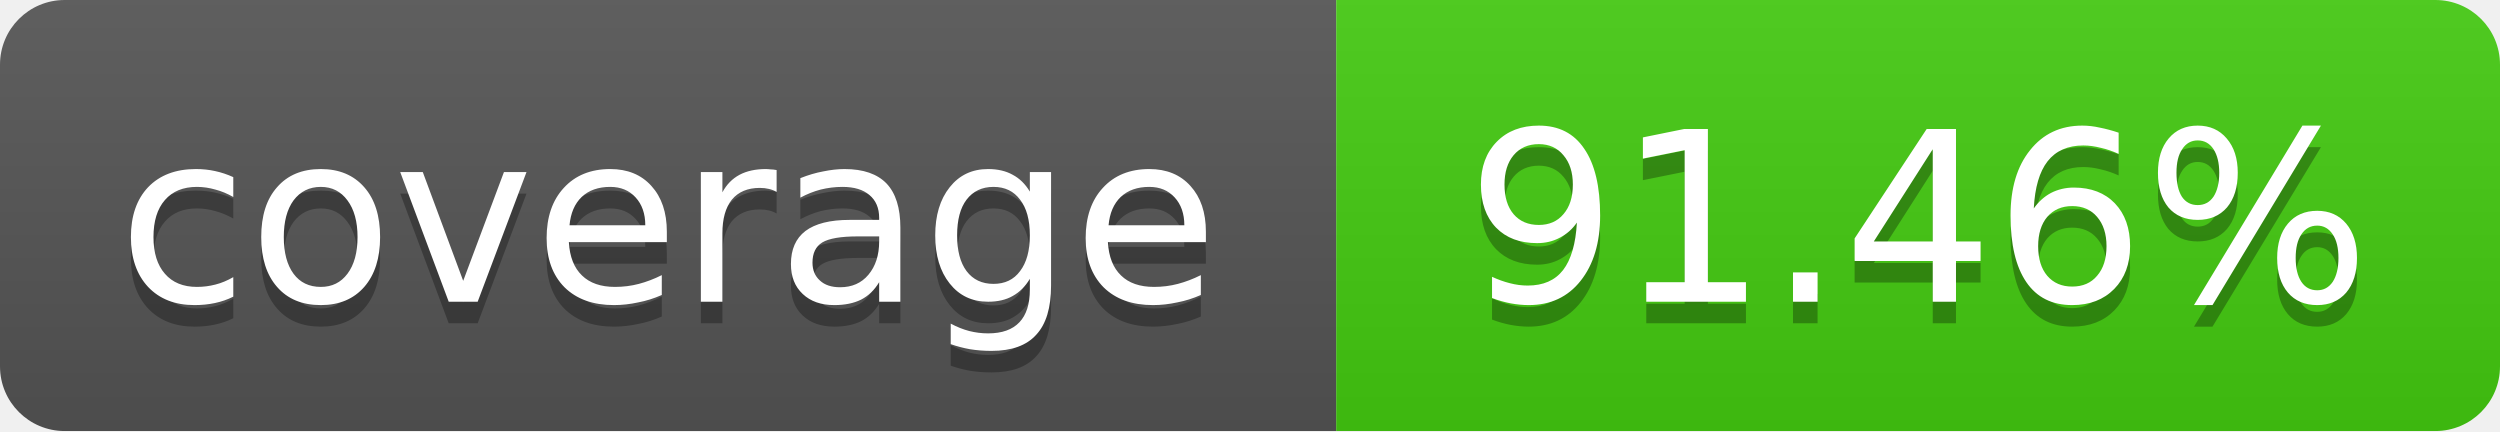
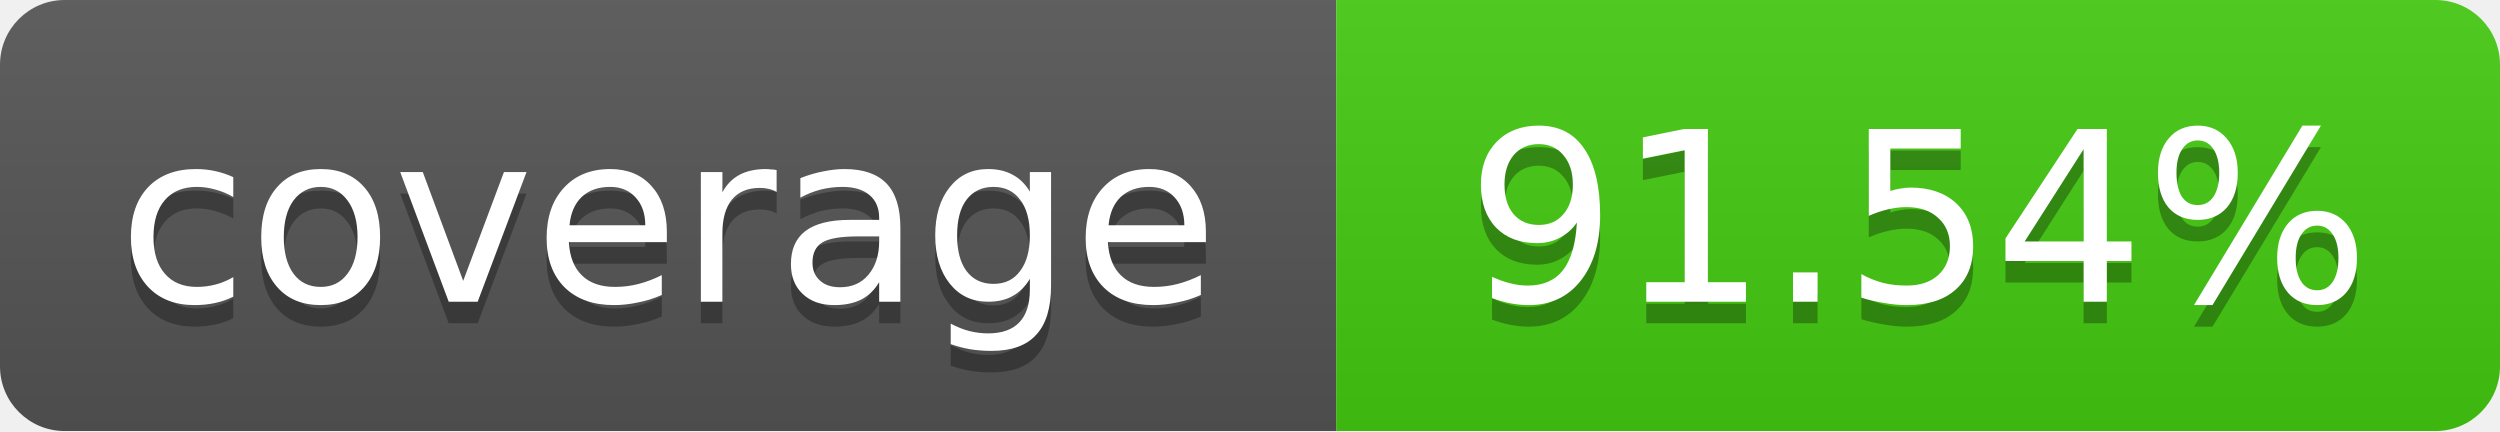
<svg xmlns="http://www.w3.org/2000/svg" width="116" height="20">
  <linearGradient id="b" x2="0" y2="100%">
    <stop offset="0" stop-color="#bbb" stop-opacity=".1" />
    <stop offset="1" stop-opacity=".1" />
  </linearGradient>
  <mask id="a">
    <rect width="116" height="20" rx="3" fill="#fff" />
  </mask>
  <g mask="url(#a)">
    <path fill="#555" d="M0 0 h62 v20 H0 z" />
    <path fill="#4c1" d="M62 0 h54 v20 H62 z" />
    <path fill="url(#b)" d="M0 0 h116 v20 H0 z" />
  </g>
  <g fill="#fff" text-anchor="middle">
    <g font-family="DejaVu Sans,Verdana,Geneva,sans-serif" font-size="11">
      <text x="31" y="15" fill="#010101" fill-opacity=".3">
         coverage
       </text>
      <text x="31" y="14">
         coverage
       </text>
      <text x="89" y="15" fill="#010101" fill-opacity=".3">
-          91.46%
+          91.54%
       </text>
      <text x="89" y="14">
-        91.46%
+        91.54%
       </text>
    </g>
  </g>
</svg>
